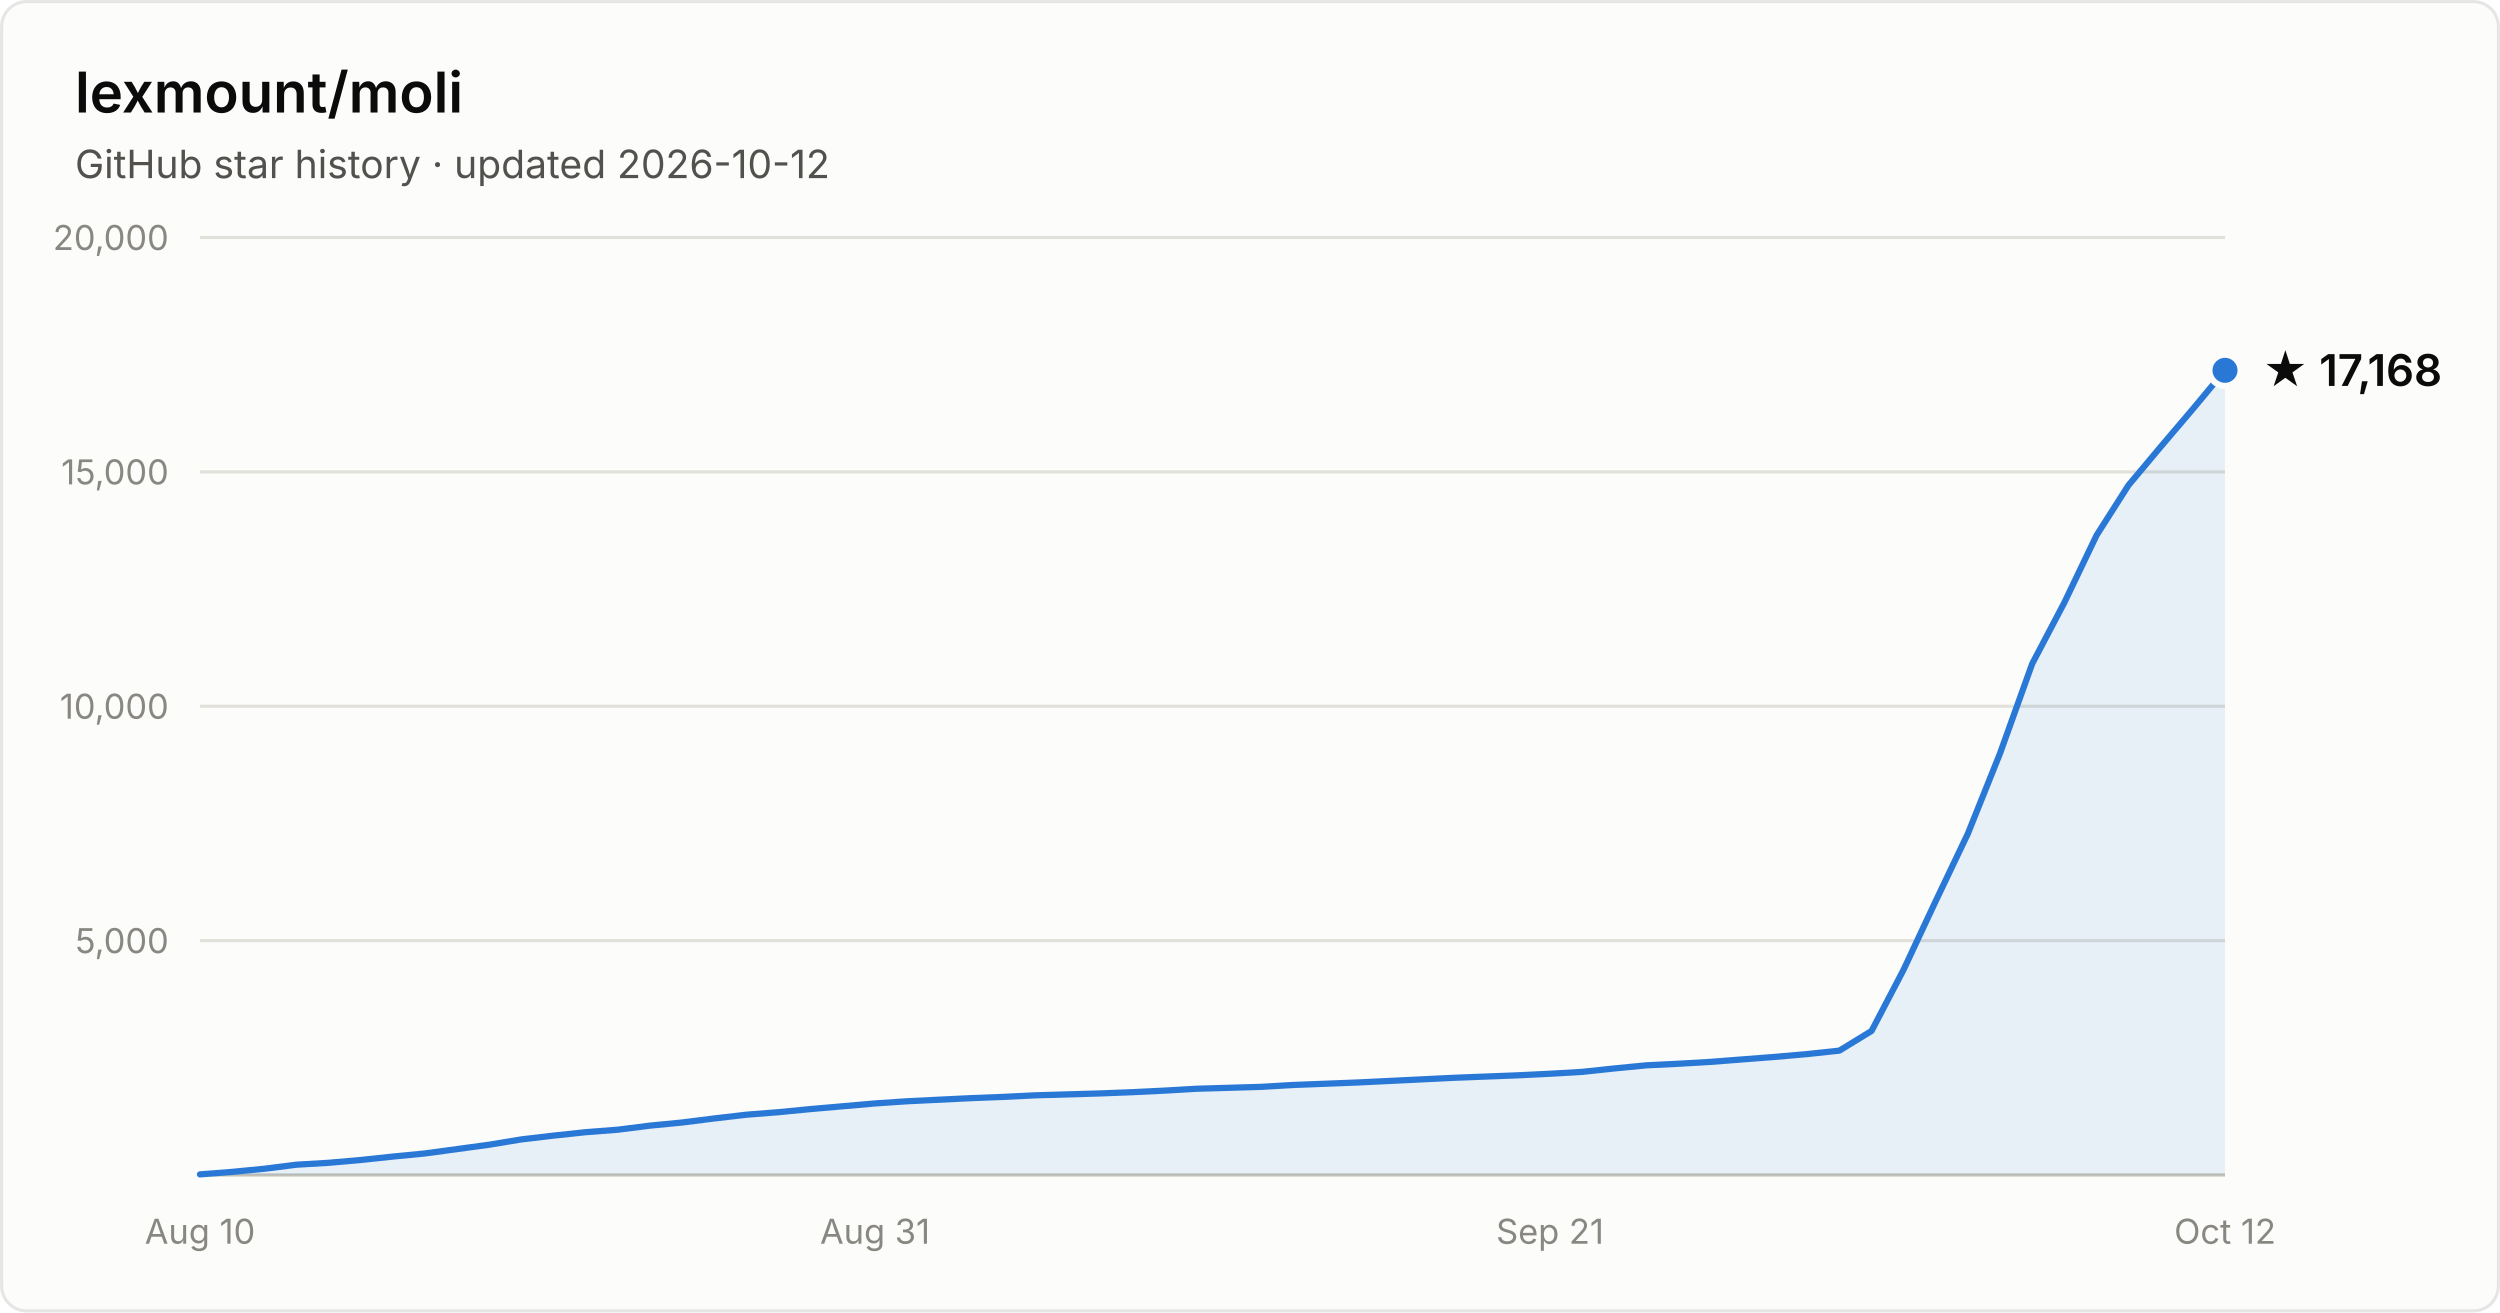
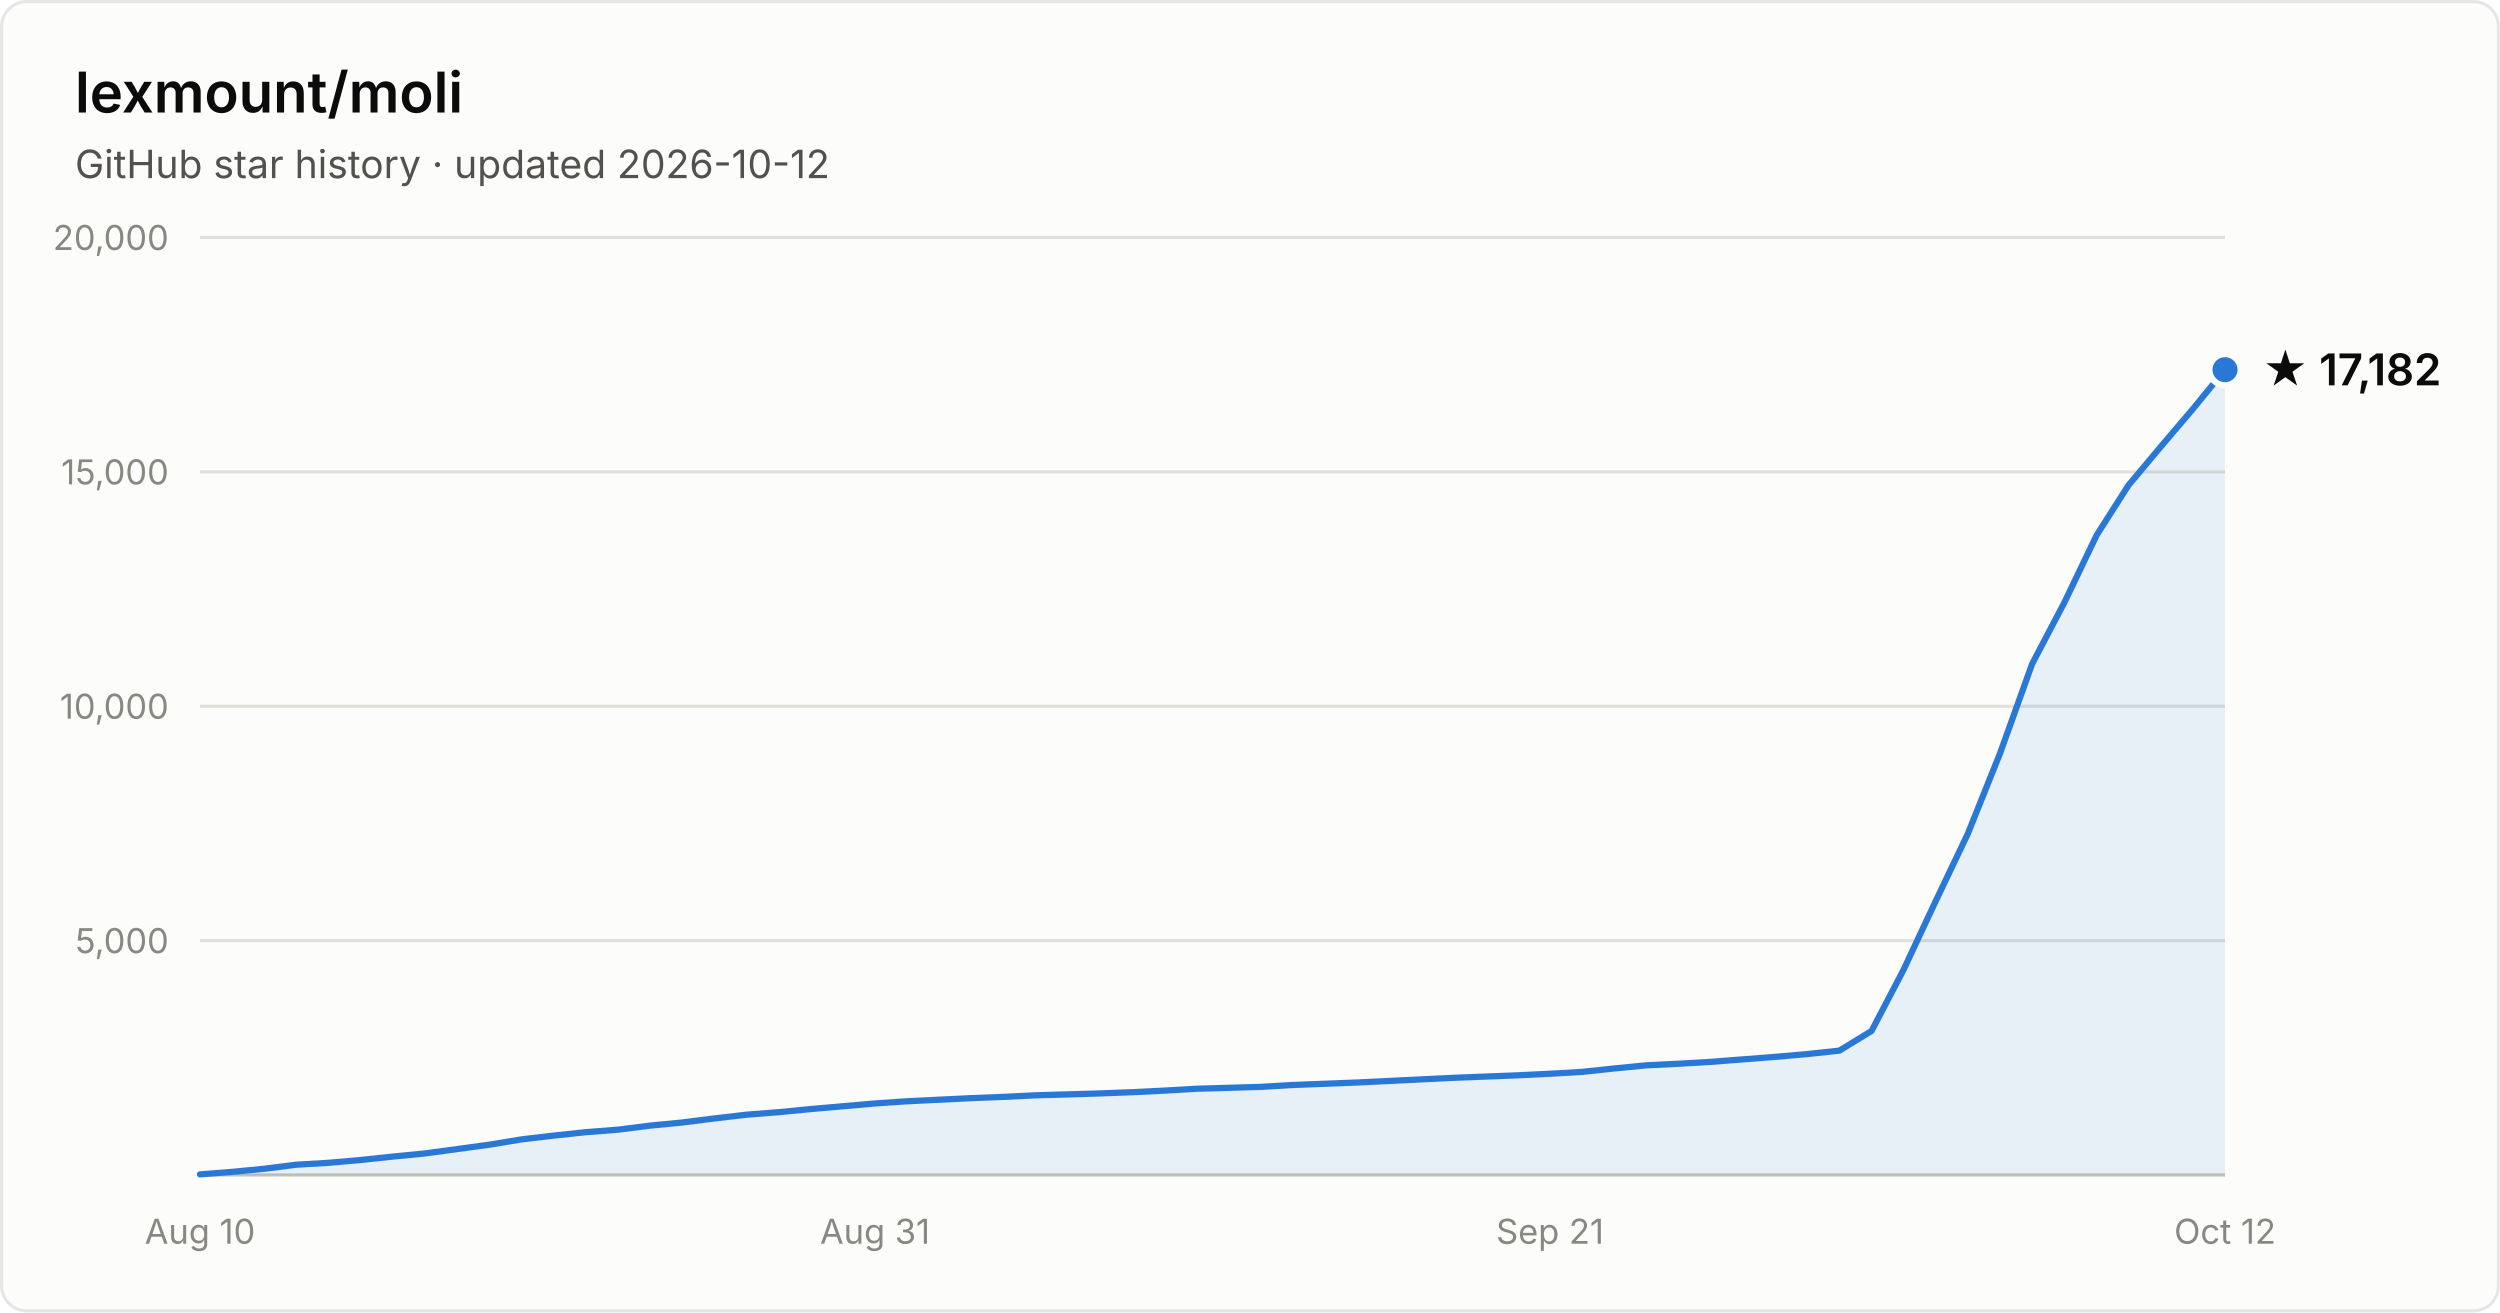
- <svg xmlns="http://www.w3.org/2000/svg" width="800" height="420" viewBox="0 0 800 420" font-family="system-ui, -apple-system, Segoe UI, sans-serif" role="img" aria-label="Star history of lexmount/moli: 17,168 stars as of 2026-10-12">
+ <svg xmlns="http://www.w3.org/2000/svg" width="800" height="420" viewBox="0 0 800 420" font-family="system-ui, -apple-system, Segoe UI, sans-serif" role="img" aria-label="Star history of lexmount/moli: 17,182 stars as of 2026-10-12">
  <rect x="0.5" y="0.5" width="799" height="419" rx="8" fill="#fcfcfb" stroke="rgba(11,11,11,0.10)" />
  <text x="24" y="36" fill="#0b0b0b" font-size="18" font-weight="600">lexmount/moli</text>
  <text x="24" y="57" fill="#52514e" font-size="12.5">GitHub star history · updated 2026-10-12</text>
  <line x1="64" y1="301.0" x2="712" y2="301.0" stroke="#e1e0d9" stroke-width="1" />
  <text x="54" y="305.0" text-anchor="end" fill="#898781" font-size="11" style="font-variant-numeric:tabular-nums">5,000</text>
  <line x1="64" y1="226.0" x2="712" y2="226.0" stroke="#e1e0d9" stroke-width="1" />
  <text x="54" y="230.0" text-anchor="end" fill="#898781" font-size="11" style="font-variant-numeric:tabular-nums">10,000</text>
  <line x1="64" y1="151.0" x2="712" y2="151.0" stroke="#e1e0d9" stroke-width="1" />
  <text x="54" y="155.0" text-anchor="end" fill="#898781" font-size="11" style="font-variant-numeric:tabular-nums">15,000</text>
  <line x1="64" y1="76.0" x2="712" y2="76.0" stroke="#e1e0d9" stroke-width="1" />
  <text x="54" y="80.0" text-anchor="end" fill="#898781" font-size="11" style="font-variant-numeric:tabular-nums">20,000</text>
  <line x1="64" y1="376" x2="712" y2="376" stroke="#c3c2b7" stroke-width="1" />
  <text x="64.0" y="398" text-anchor="middle" fill="#898781" font-size="11" style="font-variant-numeric:tabular-nums">Aug 10</text>
  <text x="280.0" y="398" text-anchor="middle" fill="#898781" font-size="11" style="font-variant-numeric:tabular-nums">Aug 31</text>
  <text x="496.0" y="398" text-anchor="middle" fill="#898781" font-size="11" style="font-variant-numeric:tabular-nums">Sep 21</text>
  <text x="712.0" y="398" text-anchor="middle" fill="#898781" font-size="11" style="font-variant-numeric:tabular-nums">Oct 12</text>
-   <path d="M64.0 375.8 L74.3 375.0 L84.6 374.0 L94.9 372.7 L105.1 372.1 L115.4 371.2 L125.7 370.1 L136.0 369.1 L146.3 367.7 L156.6 366.3 L166.9 364.6 L177.1 363.4 L187.4 362.3 L197.7 361.5 L208.0 360.2 L218.3 359.2 L228.6 357.9 L238.9 356.7 L249.1 355.9 L259.4 354.9 L269.7 354.0 L280.0 353.1 L290.3 352.4 L300.6 351.9 L310.9 351.4 L321.1 351.0 L331.4 350.5 L341.7 350.2 L352.0 349.9 L362.3 349.5 L372.6 349.0 L382.9 348.4 L393.1 348.1 L403.4 347.8 L413.7 347.2 L424.0 346.8 L434.3 346.4 L444.6 345.9 L454.9 345.4 L465.1 344.9 L475.4 344.5 L485.7 344.1 L496.0 343.6 L506.3 343.0 L516.6 341.9 L526.9 340.9 L537.1 340.4 L547.4 339.8 L557.7 339.0 L568.0 338.2 L578.3 337.3 L588.6 336.2 L598.9 329.9 L609.1 310.4 L619.4 288.4 L629.7 266.8 L640.0 241.1 L650.3 212.4 L660.6 192.8 L670.9 171.3 L681.1 155.3 L691.4 143.0 L701.7 130.9 L712.0 118.5 L712.0 376 L64.0 376 Z" fill="#2a78d6" fill-opacity="0.1" />
-   <path d="M64.0 375.8 L74.3 375.0 L84.6 374.0 L94.9 372.7 L105.1 372.1 L115.4 371.2 L125.7 370.1 L136.0 369.1 L146.3 367.7 L156.6 366.3 L166.9 364.6 L177.1 363.4 L187.4 362.3 L197.7 361.5 L208.0 360.2 L218.3 359.2 L228.6 357.9 L238.9 356.7 L249.1 355.9 L259.4 354.9 L269.7 354.0 L280.0 353.1 L290.3 352.4 L300.6 351.9 L310.9 351.4 L321.1 351.0 L331.4 350.5 L341.7 350.2 L352.0 349.9 L362.3 349.5 L372.6 349.0 L382.9 348.4 L393.1 348.1 L403.4 347.8 L413.7 347.2 L424.0 346.8 L434.3 346.4 L444.6 345.9 L454.9 345.4 L465.1 344.9 L475.4 344.5 L485.7 344.1 L496.0 343.6 L506.3 343.0 L516.6 341.9 L526.9 340.9 L537.1 340.4 L547.4 339.8 L557.7 339.0 L568.0 338.2 L578.3 337.3 L588.6 336.2 L598.9 329.9 L609.1 310.4 L619.4 288.4 L629.7 266.8 L640.0 241.1 L650.3 212.4 L660.6 192.8 L670.9 171.3 L681.1 155.3 L691.4 143.0 L701.7 130.9 L712.0 118.5" fill="none" stroke="#2a78d6" stroke-width="2" stroke-linejoin="round" stroke-linecap="round" />
-   <circle cx="712.0" cy="118.5" r="5" fill="#2a78d6" stroke="#fcfcfb" stroke-width="2" />
-   <text x="724.0" y="123.5" fill="#0b0b0b" font-size="14" font-weight="600">★ 17,168</text>
+   <path d="M64.0 375.8 L74.3 375.0 L84.6 374.0 L94.9 372.7 L105.1 372.1 L115.4 371.2 L125.7 370.1 L136.0 369.1 L146.3 367.7 L156.6 366.3 L166.9 364.6 L177.1 363.4 L187.4 362.3 L197.7 361.5 L208.0 360.2 L218.3 359.2 L228.6 357.9 L238.9 356.7 L249.1 355.9 L259.4 354.9 L269.7 354.0 L280.0 353.1 L290.3 352.4 L300.6 351.9 L310.9 351.4 L321.1 351.0 L331.4 350.5 L341.7 350.2 L352.0 349.9 L362.3 349.5 L372.6 349.0 L382.9 348.4 L393.1 348.1 L403.4 347.8 L413.7 347.2 L424.0 346.8 L434.3 346.4 L444.6 345.9 L454.9 345.4 L465.1 344.9 L475.4 344.5 L485.7 344.1 L496.0 343.6 L506.3 343.0 L516.6 341.9 L526.9 340.9 L537.1 340.4 L547.4 339.8 L557.7 339.0 L568.0 338.2 L578.3 337.3 L588.6 336.2 L598.9 329.9 L609.1 310.4 L619.4 288.4 L629.7 266.8 L640.0 241.1 L650.3 212.4 L660.6 192.8 L670.9 171.3 L681.1 155.3 L691.4 143.0 L701.7 130.9 L712.0 118.3 L712.0 376 L64.0 376 Z" fill="#2a78d6" fill-opacity="0.1" />
+   <path d="M64.0 375.8 L74.3 375.0 L84.6 374.0 L94.9 372.7 L105.1 372.1 L115.4 371.2 L125.7 370.1 L136.0 369.1 L146.3 367.7 L156.6 366.3 L166.9 364.6 L177.1 363.4 L187.4 362.3 L197.7 361.5 L208.0 360.2 L218.3 359.2 L228.6 357.9 L238.9 356.7 L249.1 355.9 L259.4 354.9 L269.7 354.0 L280.0 353.1 L290.3 352.4 L300.6 351.9 L310.9 351.4 L321.1 351.0 L331.4 350.5 L341.7 350.2 L352.0 349.9 L362.3 349.5 L372.6 349.0 L382.9 348.4 L393.1 348.1 L403.4 347.8 L413.7 347.2 L424.0 346.8 L434.3 346.4 L444.6 345.9 L454.9 345.4 L465.1 344.9 L475.4 344.5 L485.7 344.1 L496.0 343.6 L506.3 343.0 L516.6 341.9 L526.9 340.9 L537.1 340.4 L547.4 339.8 L557.7 339.0 L568.0 338.2 L578.3 337.3 L588.6 336.2 L598.9 329.9 L609.1 310.4 L619.4 288.4 L629.7 266.8 L640.0 241.1 L650.3 212.4 L660.6 192.8 L670.9 171.3 L681.1 155.3 L691.4 143.0 L701.7 130.9 L712.0 118.3" fill="none" stroke="#2a78d6" stroke-width="2" stroke-linejoin="round" stroke-linecap="round" />
+   <circle cx="712.0" cy="118.3" r="5" fill="#2a78d6" stroke="#fcfcfb" stroke-width="2" />
+   <text x="724.0" y="123.3" fill="#0b0b0b" font-size="14" font-weight="600">★ 17,182</text>
</svg>
